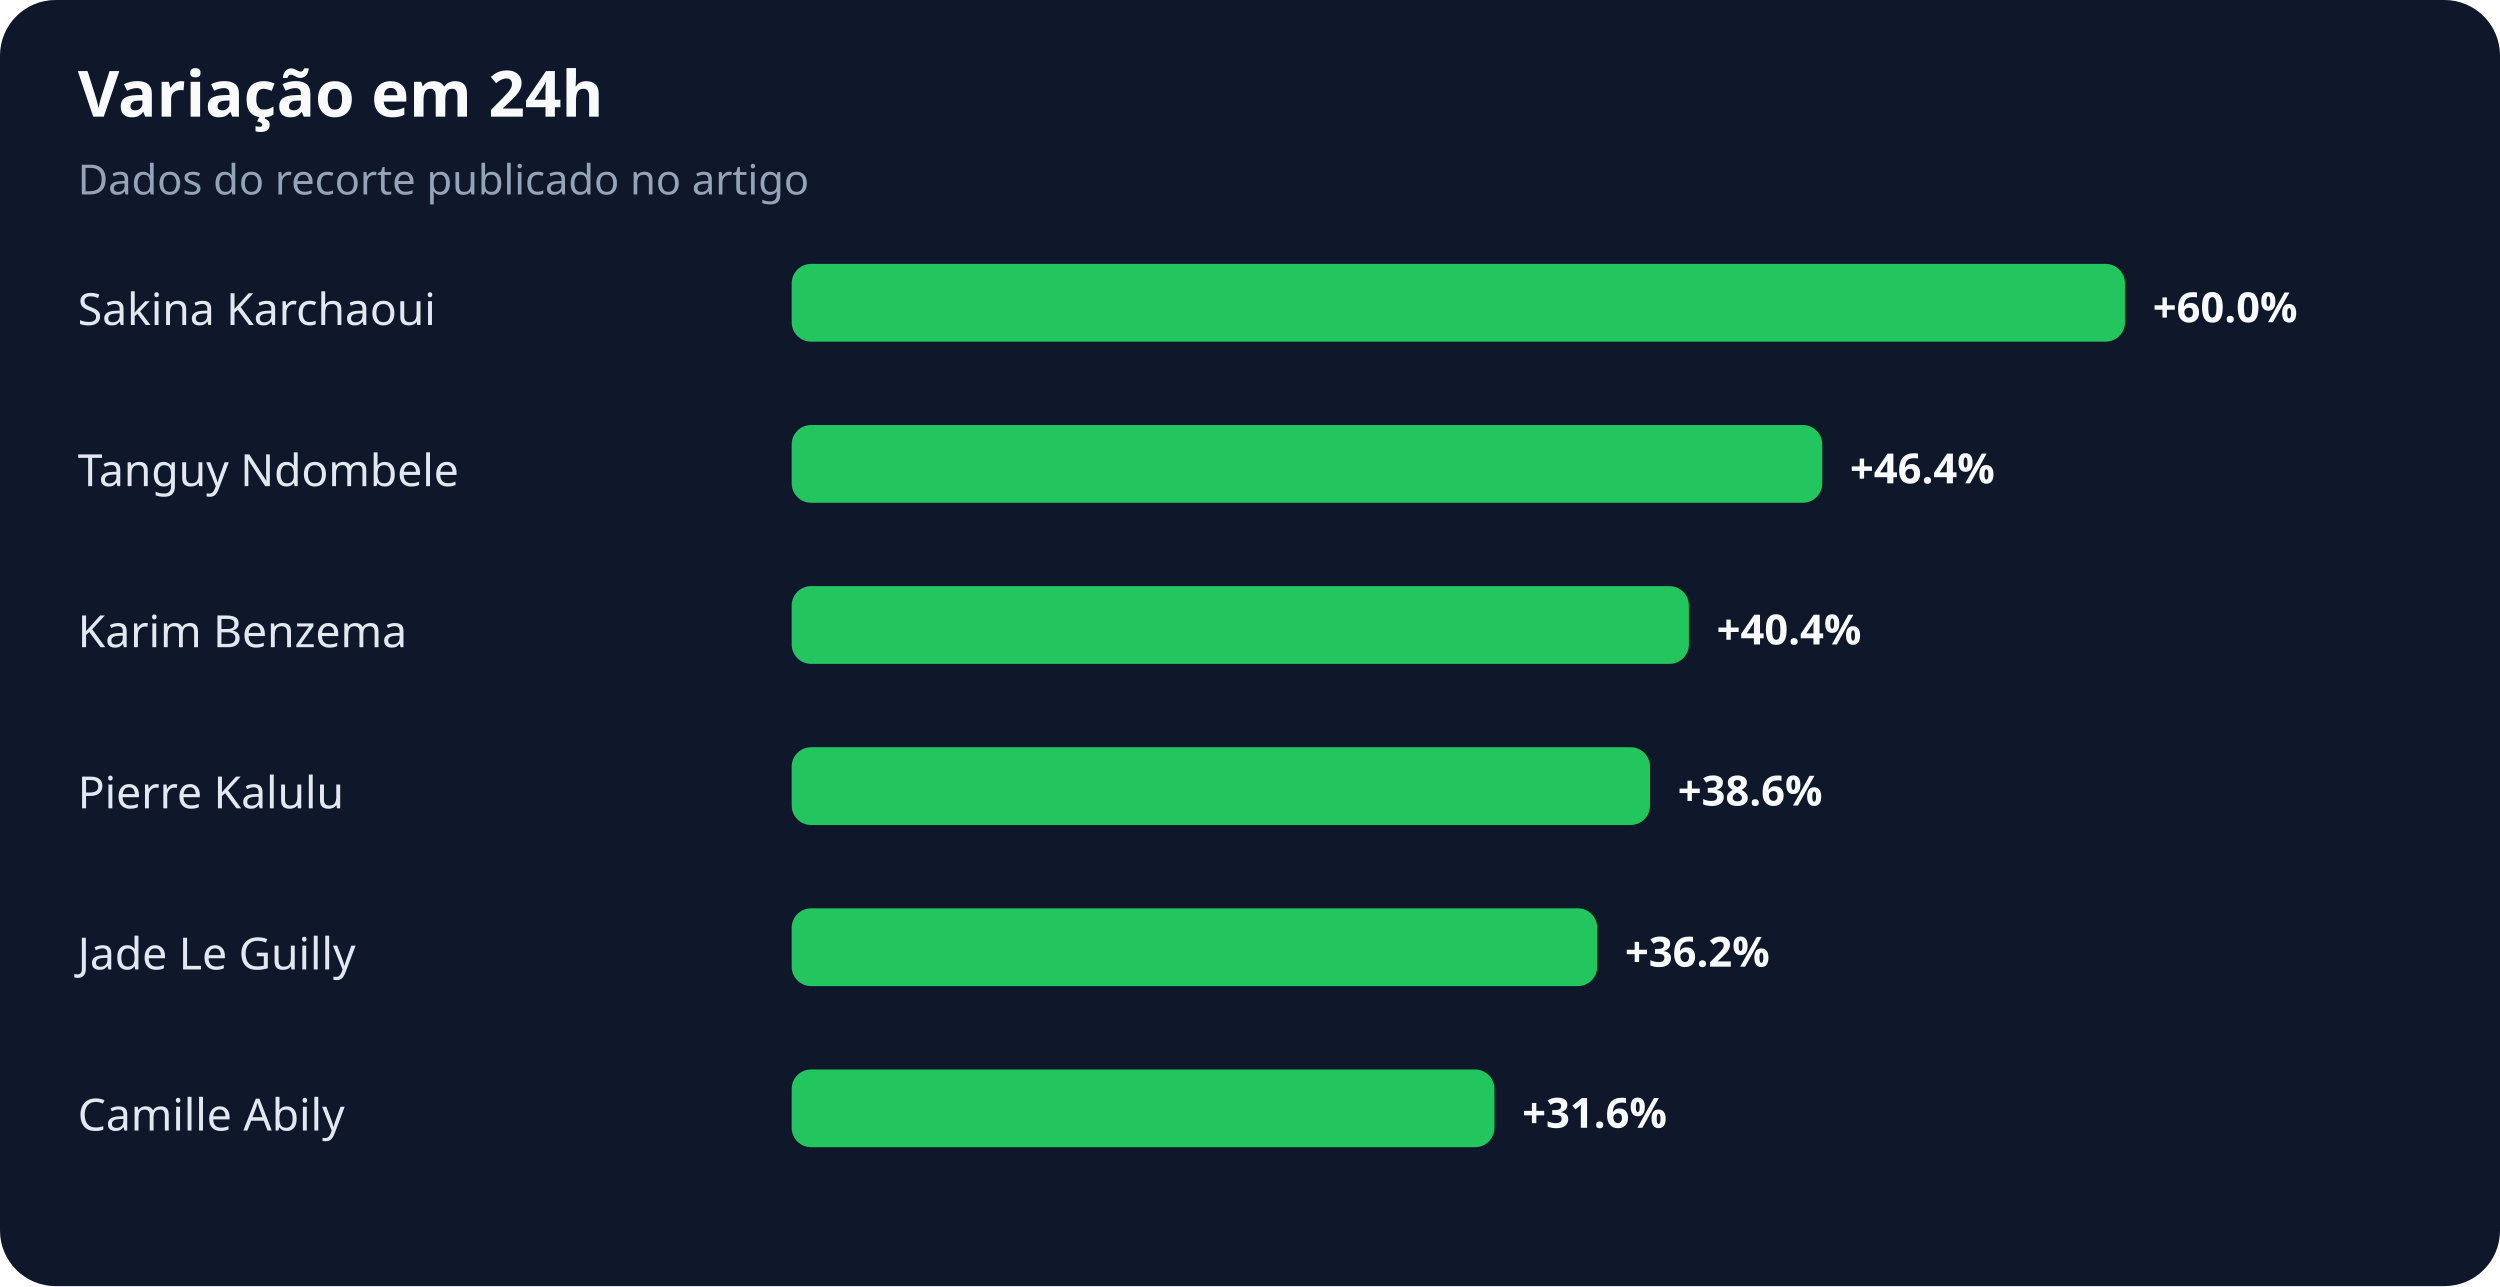
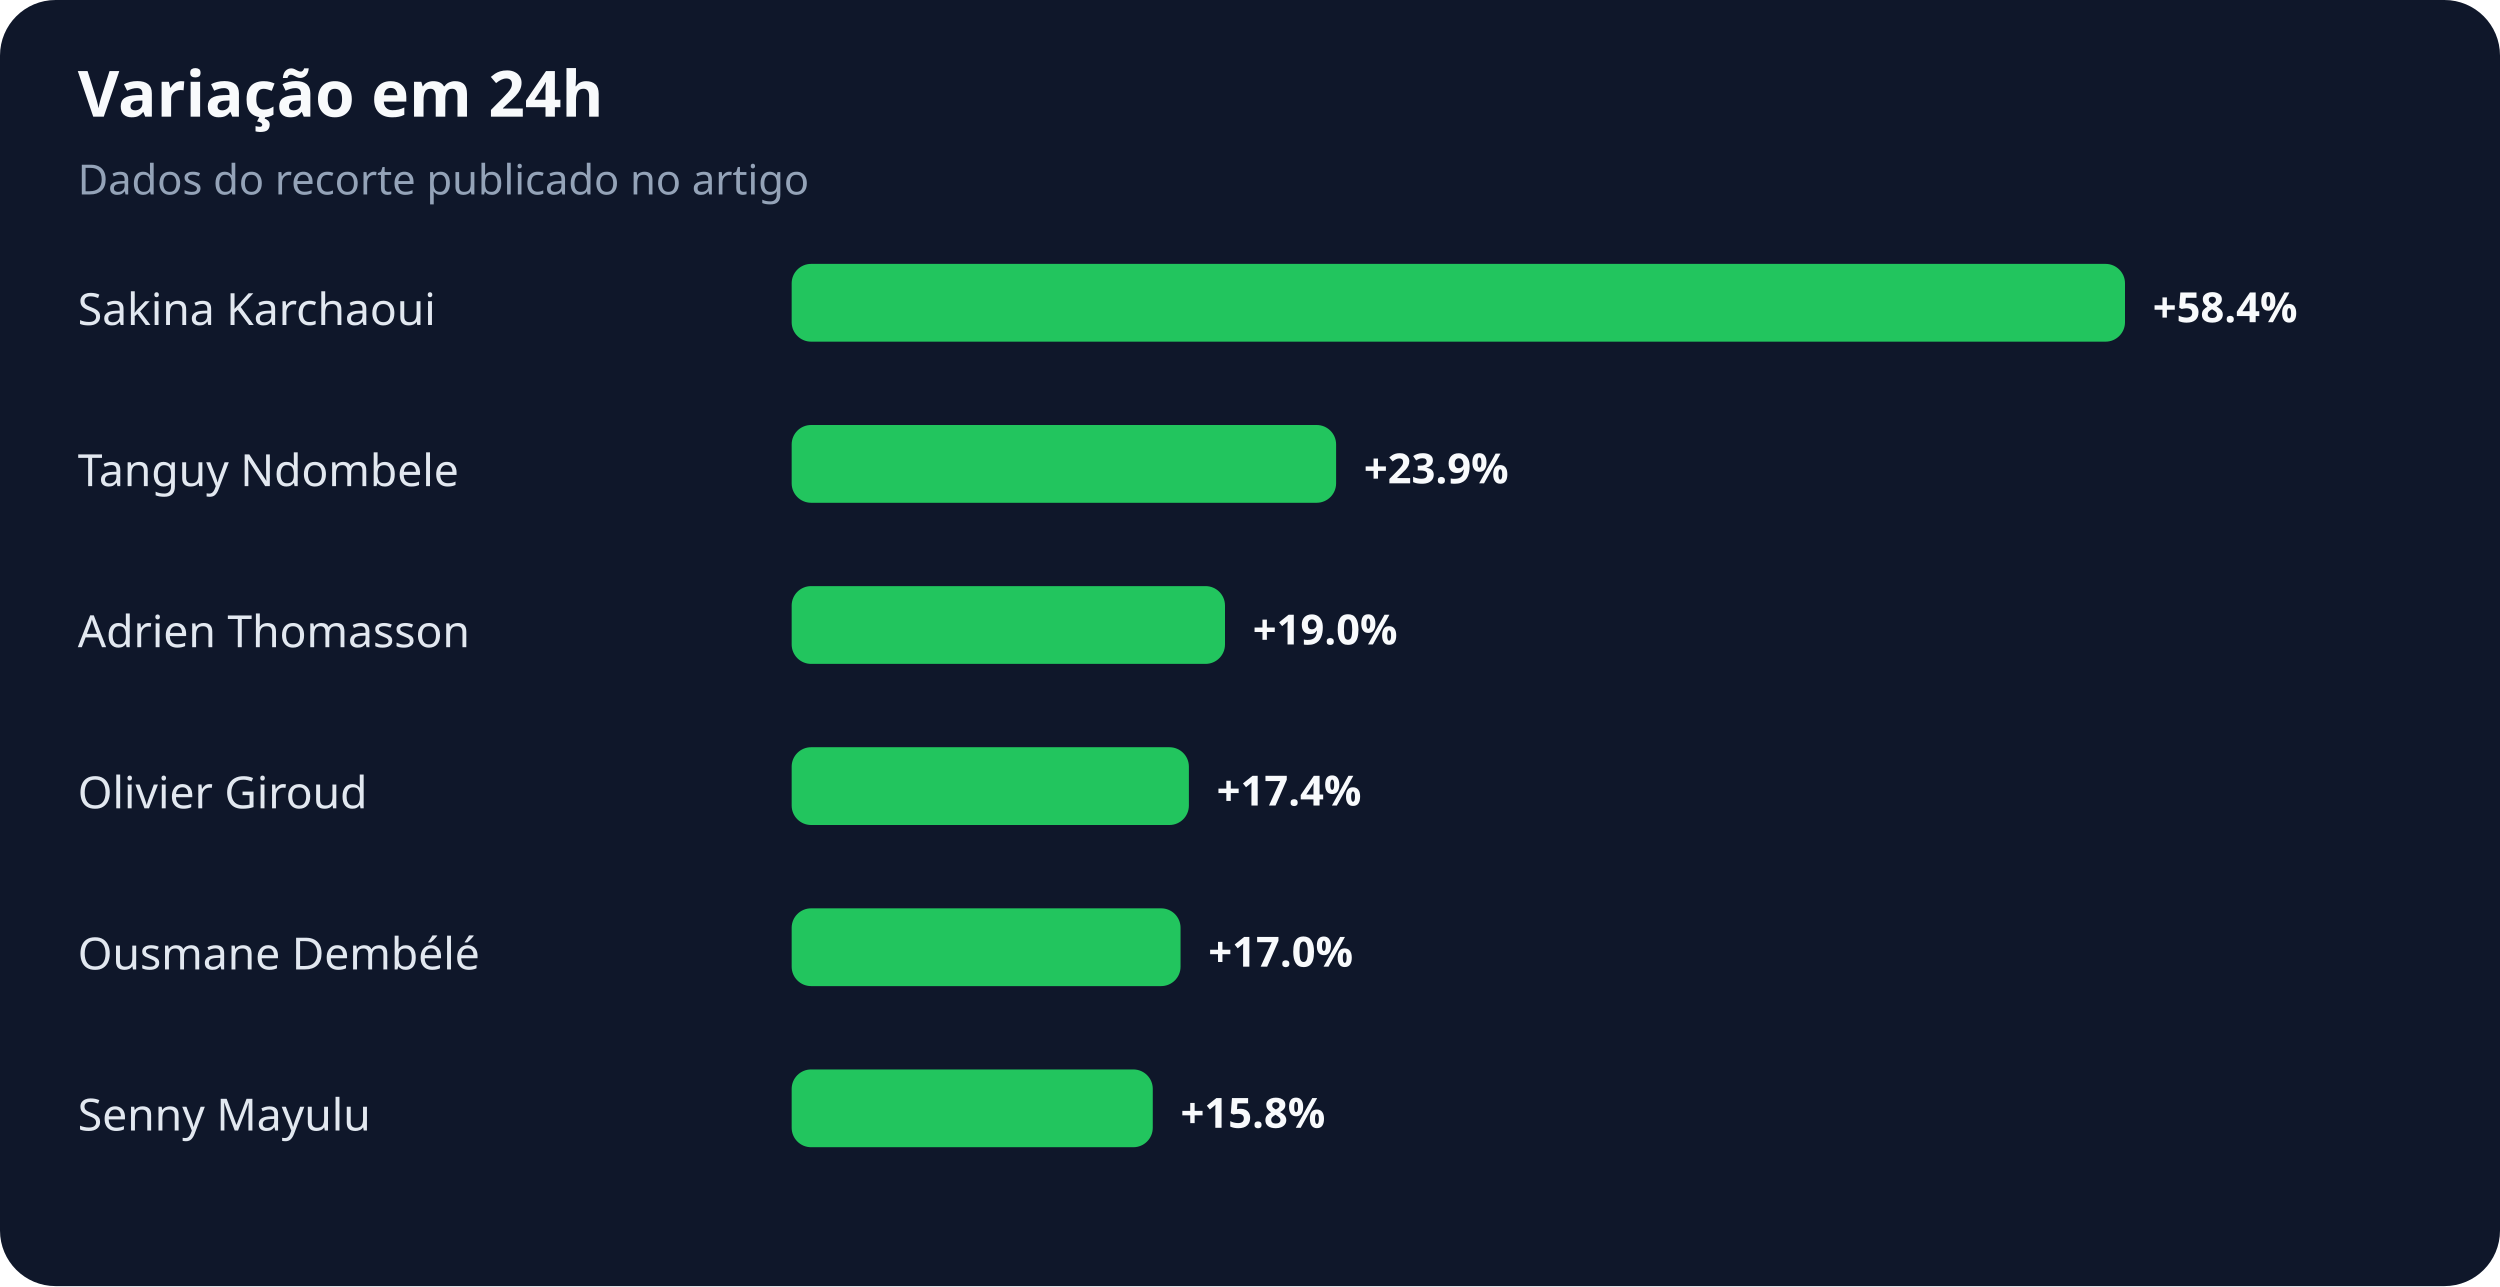
<svg xmlns="http://www.w3.org/2000/svg" width="900" height="463" viewBox="0 0 900 463" role="img" aria-labelledby="title desc">
  <rect width="100%" height="100%" rx="20" fill="#0f172a" />
  <text x="28" y="42" fill="#f8fafc" font-family="system-ui,sans-serif" font-size="23" font-weight="700">Variação em 24h</text>
  <text x="28" y="70" fill="#94a3b8" font-family="system-ui,sans-serif" font-size="15">Dados do recorte publicado no artigo</text>
  <text x="28" y="117" fill="#e2e8f0" font-family="system-ui,sans-serif" font-size="16">Sakina Karchaoui</text>
  <rect x="285" y="95" width="480" height="28" rx="7" fill="#22c55e" />
-   <text x="775" y="116" fill="#f8fafc" font-family="system-ui,sans-serif" font-size="15" font-weight="700">+60.0%</text>
+   <text x="775" y="116" fill="#f8fafc" font-family="system-ui,sans-serif" font-size="15" font-weight="700">+58.4%</text>
  <text x="28" y="175" fill="#e2e8f0" font-family="system-ui,sans-serif" font-size="16">Tanguy Ndombele</text>
-   <rect x="285" y="153" width="371" height="28" rx="7" fill="#22c55e" />
-   <text x="666" y="174" fill="#f8fafc" font-family="system-ui,sans-serif" font-size="15" font-weight="700">+46.4%</text>
-   <text x="28" y="233" fill="#e2e8f0" font-family="system-ui,sans-serif" font-size="16">Karim Benzema</text>
-   <rect x="285" y="211" width="323" height="28" rx="7" fill="#22c55e" />
-   <text x="618" y="232" fill="#f8fafc" font-family="system-ui,sans-serif" font-size="15" font-weight="700">+40.4%</text>
-   <text x="28" y="291" fill="#e2e8f0" font-family="system-ui,sans-serif" font-size="16">Pierre Kalulu</text>
-   <rect x="285" y="269" width="309" height="28" rx="7" fill="#22c55e" />
-   <text x="604" y="290" fill="#f8fafc" font-family="system-ui,sans-serif" font-size="15" font-weight="700">+38.6%</text>
-   <text x="28" y="349" fill="#e2e8f0" font-family="system-ui,sans-serif" font-size="16">Jade Le Guilly</text>
-   <rect x="285" y="327" width="290" height="28" rx="7" fill="#22c55e" />
-   <text x="585" y="348" fill="#f8fafc" font-family="system-ui,sans-serif" font-size="15" font-weight="700">+36.2%</text>
-   <text x="28" y="407" fill="#e2e8f0" font-family="system-ui,sans-serif" font-size="16">Camille Abily</text>
-   <rect x="285" y="385" width="253" height="28" rx="7" fill="#22c55e" />
-   <text x="548" y="406" fill="#f8fafc" font-family="system-ui,sans-serif" font-size="15" font-weight="700">+31.6%</text>
+   <rect x="285" y="153" width="196" height="28" rx="7" fill="#22c55e" />
+   <text x="491" y="174" fill="#f8fafc" font-family="system-ui,sans-serif" font-size="15" font-weight="700">+23.9%</text>
+   <text x="28" y="233" fill="#e2e8f0" font-family="system-ui,sans-serif" font-size="16">Adrien Thomasson</text>
+   <rect x="285" y="211" width="156" height="28" rx="7" fill="#22c55e" />
+   <text x="451" y="232" fill="#f8fafc" font-family="system-ui,sans-serif" font-size="15" font-weight="700">+19.0%</text>
+   <text x="28" y="291" fill="#e2e8f0" font-family="system-ui,sans-serif" font-size="16">Olivier Giroud</text>
+   <rect x="285" y="269" width="143" height="28" rx="7" fill="#22c55e" />
+   <text x="438" y="290" fill="#f8fafc" font-family="system-ui,sans-serif" font-size="15" font-weight="700">+17.4%</text>
+   <text x="28" y="349" fill="#e2e8f0" font-family="system-ui,sans-serif" font-size="16">Ousmane Dembélé</text>
+   <rect x="285" y="327" width="140" height="28" rx="7" fill="#22c55e" />
+   <text x="435" y="348" fill="#f8fafc" font-family="system-ui,sans-serif" font-size="15" font-weight="700">+17.0%</text>
+   <text x="28" y="407" fill="#e2e8f0" font-family="system-ui,sans-serif" font-size="16">Senny Mayulu</text>
+   <rect x="285" y="385" width="130" height="28" rx="7" fill="#22c55e" />
+   <text x="425" y="406" fill="#f8fafc" font-family="system-ui,sans-serif" font-size="15" font-weight="700">+15.8%</text>
</svg>
